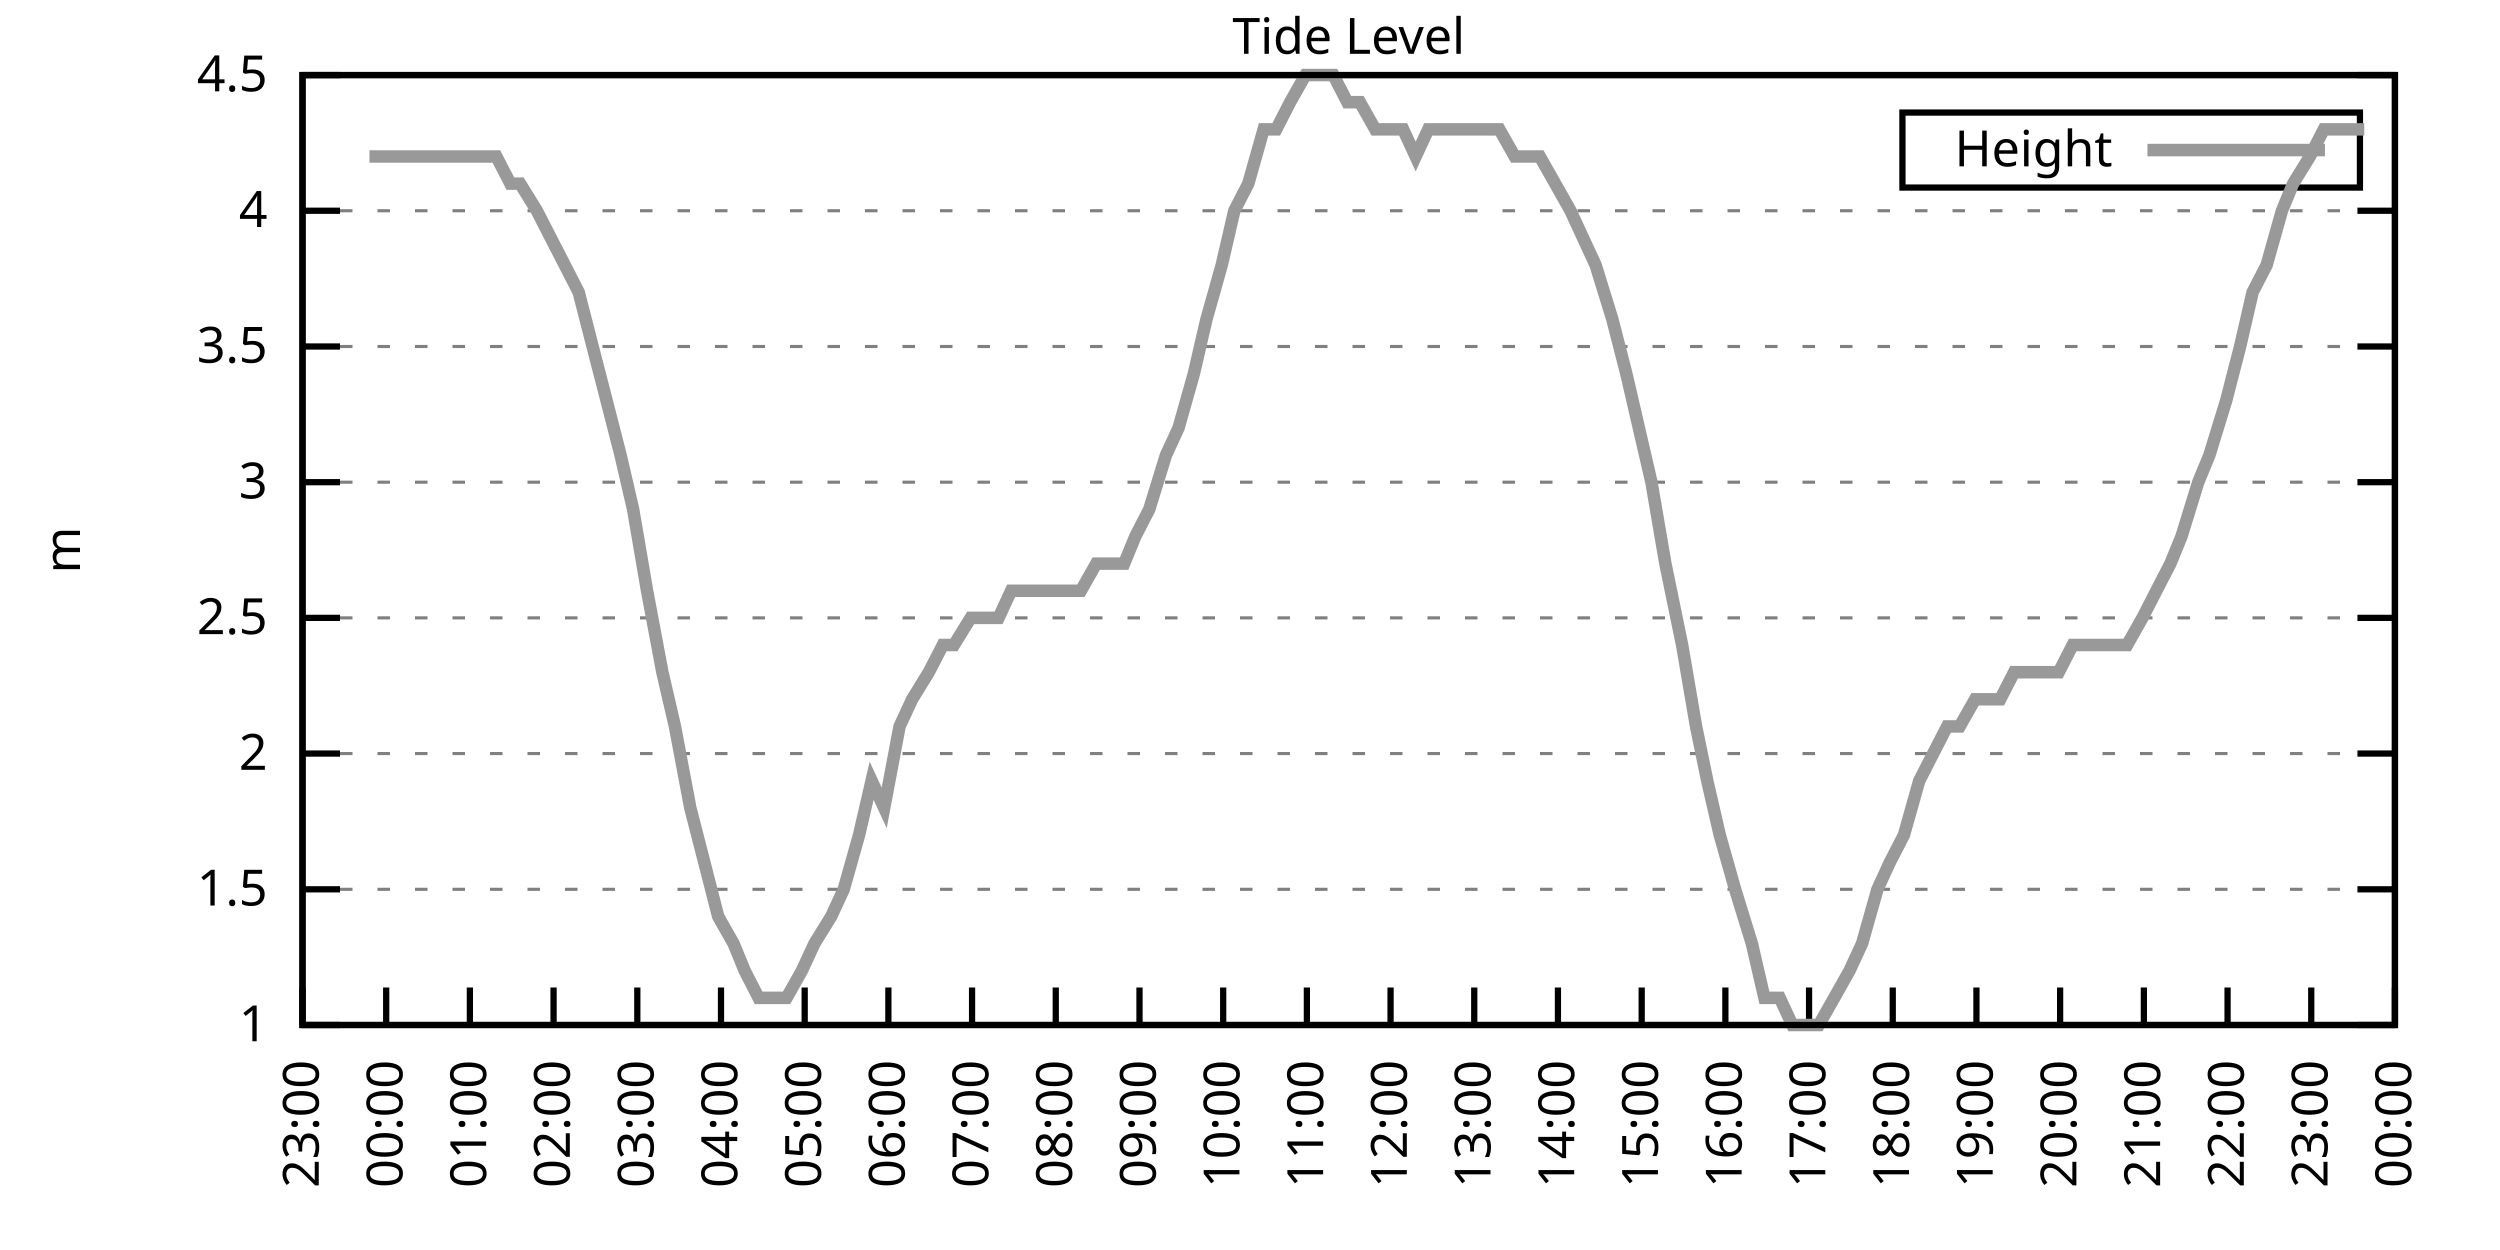
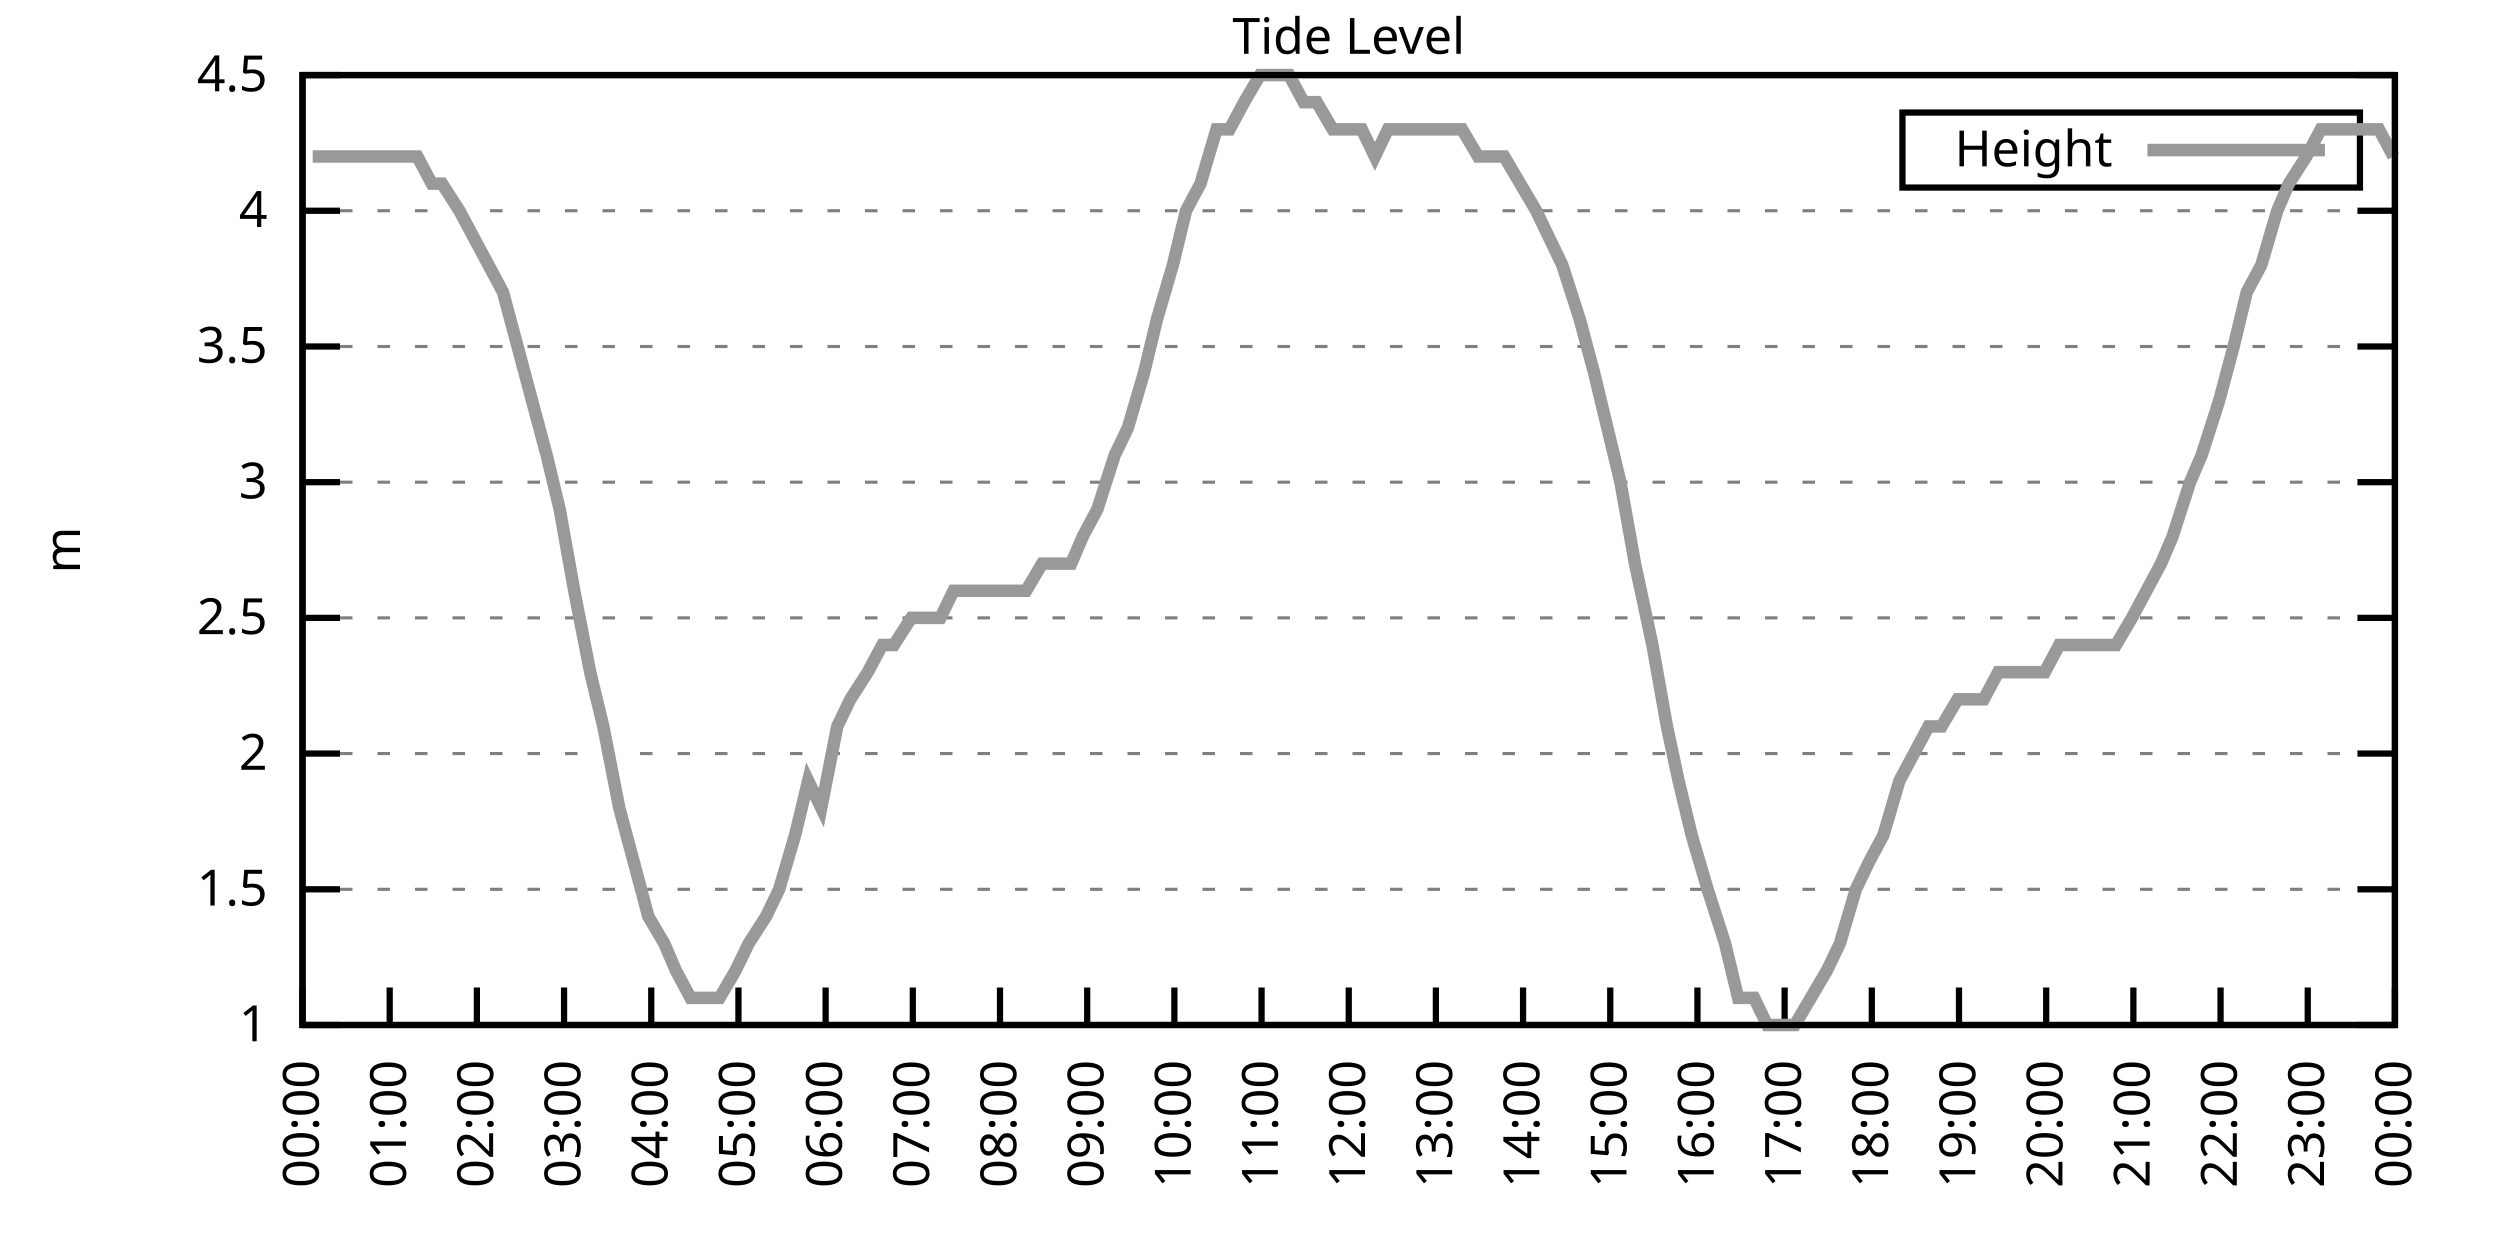
<svg xmlns="http://www.w3.org/2000/svg" xmlns:xlink="http://www.w3.org/1999/xlink" width="400" height="200" viewBox="0 0 400 200">
  <g id="gnuplot_canvas">
    <rect x="0" y="0" width="400" height="200" fill="none" />
    <defs>
      <circle id="gpDot" r="0.5" stroke-width="0.5" stroke="currentColor" />
      <path id="gpPt0" stroke-width="0.333" stroke="currentColor" d="M-1,0 h2 M0,-1 v2" />
      <path id="gpPt1" stroke-width="0.333" stroke="currentColor" d="M-1,-1 L1,1 M1,-1 L-1,1" />
      <path id="gpPt2" stroke-width="0.333" stroke="currentColor" d="M-1,0 L1,0 M0,-1 L0,1 M-1,-1 L1,1 M-1,1 L1,-1" />
      <rect id="gpPt3" stroke-width="0.333" stroke="currentColor" x="-1" y="-1" width="2" height="2" />
      <rect id="gpPt4" stroke-width="0.333" stroke="currentColor" fill="currentColor" x="-1" y="-1" width="2" height="2" />
      <circle id="gpPt5" stroke-width="0.333" stroke="currentColor" cx="0" cy="0" r="1" />
      <use xlink:href="#gpPt5" id="gpPt6" fill="currentColor" stroke="none" />
      <path id="gpPt7" stroke-width="0.333" stroke="currentColor" d="M0,-1.33 L-1.33,0.67 L1.33,0.67 z" />
      <use xlink:href="#gpPt7" id="gpPt8" fill="currentColor" stroke="none" />
      <use xlink:href="#gpPt7" id="gpPt9" stroke="currentColor" transform="rotate(180)" />
      <use xlink:href="#gpPt9" id="gpPt10" fill="currentColor" stroke="none" />
      <use xlink:href="#gpPt3" id="gpPt11" stroke="currentColor" transform="rotate(45)" />
      <use xlink:href="#gpPt11" id="gpPt12" fill="currentColor" stroke="none" />
      <path id="gpPt13" stroke-width="0.333" stroke="currentColor" d="M0,1.330 L1.265,0.411 L0.782,-1.067 L-0.782,-1.076 L-1.265,0.411 z" />
      <use xlink:href="#gpPt13" id="gpPt14" fill="currentColor" stroke="none" />
      <filter id="textbox" filterUnits="objectBoundingBox" x="0" y="0" height="1" width="1">
        <feFlood flood-color="white" flood-opacity="1" result="bgnd" />
        <feComposite in="SourceGraphic" in2="bgnd" operator="atop" />
      </filter>
      <filter id="greybox" filterUnits="objectBoundingBox" x="0" y="0" height="1" width="1">
        <feFlood flood-color="lightgrey" flood-opacity="1" result="grey" />
        <feComposite in="SourceGraphic" in2="grey" operator="atop" />
      </filter>
    </defs>
    <g fill="none" color="white" stroke="currentColor" stroke-width="1.00" stroke-linecap="butt" stroke-linejoin="miter">
</g>
    <g fill="none" color="black" stroke="currentColor" stroke-width="1.00" stroke-linecap="butt" stroke-linejoin="miter">
      <g stroke="none" shape-rendering="crispEdges">
        <polygon fill="rgb(255, 255, 255)" points="48.40,164.00 383.18,164.00 383.18,12.02 48.40,12.02 " />
      </g>
    </g>
    <g fill="none" color="black" stroke="currentColor" stroke-width="1.00" stroke-linecap="butt" stroke-linejoin="miter">
</g>
    <g fill="none" color="black" stroke="black" stroke-width="0.50" stroke-linecap="butt" stroke-linejoin="miter">
</g>
    <g fill="none" color="gray" stroke="currentColor" stroke-width="0.50" stroke-linecap="butt" stroke-linejoin="miter">
      <path stroke="gray" stroke-dasharray="2,4" class="gridline" d="M48.40,164.00 L383.19,164.00  " />
    </g>
    <g fill="none" color="gray" stroke="gray" stroke-width="1.00" stroke-linecap="butt" stroke-linejoin="miter">
</g>
    <g fill="none" color="black" stroke="currentColor" stroke-width="1.00" stroke-linecap="butt" stroke-linejoin="miter">
      <path stroke="black" d="M48.40,164.00 L54.40,164.00 M383.19,164.00 L377.19,164.00  " />
      <g transform="translate(42.80,166.60)" stroke="none" fill="black" font-family="Sans" font-size="8.00" text-anchor="end">
        <text>
          <tspan font-family="Sans"> 1</tspan>
        </text>
      </g>
    </g>
    <g fill="none" color="black" stroke="currentColor" stroke-width="1.00" stroke-linecap="butt" stroke-linejoin="miter">
</g>
    <g fill="none" color="black" stroke="black" stroke-width="0.50" stroke-linecap="butt" stroke-linejoin="miter">
</g>
    <g fill="none" color="gray" stroke="currentColor" stroke-width="0.50" stroke-linecap="butt" stroke-linejoin="miter">
      <path stroke="gray" stroke-dasharray="2,4" class="gridline" d="M48.40,142.29 L383.19,142.29  " />
    </g>
    <g fill="none" color="gray" stroke="gray" stroke-width="1.00" stroke-linecap="butt" stroke-linejoin="miter">
</g>
    <g fill="none" color="black" stroke="currentColor" stroke-width="1.00" stroke-linecap="butt" stroke-linejoin="miter">
      <path stroke="black" d="M48.40,142.29 L54.40,142.29 M383.19,142.29 L377.19,142.29  " />
      <g transform="translate(42.80,144.89)" stroke="none" fill="black" font-family="Sans" font-size="8.00" text-anchor="end">
        <text>
          <tspan font-family="Sans"> 1.5</tspan>
        </text>
      </g>
    </g>
    <g fill="none" color="black" stroke="currentColor" stroke-width="1.00" stroke-linecap="butt" stroke-linejoin="miter">
</g>
    <g fill="none" color="black" stroke="black" stroke-width="0.50" stroke-linecap="butt" stroke-linejoin="miter">
</g>
    <g fill="none" color="gray" stroke="currentColor" stroke-width="0.50" stroke-linecap="butt" stroke-linejoin="miter">
      <path stroke="gray" stroke-dasharray="2,4" class="gridline" d="M48.40,120.57 L383.19,120.57  " />
    </g>
    <g fill="none" color="gray" stroke="gray" stroke-width="1.00" stroke-linecap="butt" stroke-linejoin="miter">
</g>
    <g fill="none" color="black" stroke="currentColor" stroke-width="1.00" stroke-linecap="butt" stroke-linejoin="miter">
      <path stroke="black" d="M48.40,120.57 L54.40,120.57 M383.19,120.57 L377.19,120.57  " />
      <g transform="translate(42.80,123.17)" stroke="none" fill="black" font-family="Sans" font-size="8.00" text-anchor="end">
        <text>
          <tspan font-family="Sans"> 2</tspan>
        </text>
      </g>
    </g>
    <g fill="none" color="black" stroke="currentColor" stroke-width="1.00" stroke-linecap="butt" stroke-linejoin="miter">
</g>
    <g fill="none" color="black" stroke="black" stroke-width="0.50" stroke-linecap="butt" stroke-linejoin="miter">
</g>
    <g fill="none" color="gray" stroke="currentColor" stroke-width="0.50" stroke-linecap="butt" stroke-linejoin="miter">
      <path stroke="gray" stroke-dasharray="2,4" class="gridline" d="M48.40,98.86 L383.19,98.86  " />
    </g>
    <g fill="none" color="gray" stroke="gray" stroke-width="1.00" stroke-linecap="butt" stroke-linejoin="miter">
</g>
    <g fill="none" color="black" stroke="currentColor" stroke-width="1.00" stroke-linecap="butt" stroke-linejoin="miter">
      <path stroke="black" d="M48.40,98.86 L54.40,98.86 M383.19,98.86 L377.19,98.86  " />
      <g transform="translate(42.80,101.46)" stroke="none" fill="black" font-family="Sans" font-size="8.00" text-anchor="end">
        <text>
          <tspan font-family="Sans"> 2.5</tspan>
        </text>
      </g>
    </g>
    <g fill="none" color="black" stroke="currentColor" stroke-width="1.00" stroke-linecap="butt" stroke-linejoin="miter">
</g>
    <g fill="none" color="black" stroke="black" stroke-width="0.50" stroke-linecap="butt" stroke-linejoin="miter">
</g>
    <g fill="none" color="gray" stroke="currentColor" stroke-width="0.50" stroke-linecap="butt" stroke-linejoin="miter">
      <path stroke="gray" stroke-dasharray="2,4" class="gridline" d="M48.40,77.15 L383.19,77.15  " />
    </g>
    <g fill="none" color="gray" stroke="gray" stroke-width="1.00" stroke-linecap="butt" stroke-linejoin="miter">
</g>
    <g fill="none" color="black" stroke="currentColor" stroke-width="1.00" stroke-linecap="butt" stroke-linejoin="miter">
      <path stroke="black" d="M48.40,77.15 L54.40,77.15 M383.19,77.15 L377.19,77.15  " />
      <g transform="translate(42.80,79.75)" stroke="none" fill="black" font-family="Sans" font-size="8.00" text-anchor="end">
        <text>
          <tspan font-family="Sans"> 3</tspan>
        </text>
      </g>
    </g>
    <g fill="none" color="black" stroke="currentColor" stroke-width="1.00" stroke-linecap="butt" stroke-linejoin="miter">
</g>
    <g fill="none" color="black" stroke="black" stroke-width="0.50" stroke-linecap="butt" stroke-linejoin="miter">
</g>
    <g fill="none" color="gray" stroke="currentColor" stroke-width="0.50" stroke-linecap="butt" stroke-linejoin="miter">
      <path stroke="gray" stroke-dasharray="2,4" class="gridline" d="M48.40,55.44 L383.19,55.44  " />
    </g>
    <g fill="none" color="gray" stroke="gray" stroke-width="1.00" stroke-linecap="butt" stroke-linejoin="miter">
</g>
    <g fill="none" color="black" stroke="currentColor" stroke-width="1.00" stroke-linecap="butt" stroke-linejoin="miter">
      <path stroke="black" d="M48.40,55.44 L54.40,55.44 M383.19,55.44 L377.19,55.44  " />
      <g transform="translate(42.80,58.04)" stroke="none" fill="black" font-family="Sans" font-size="8.00" text-anchor="end">
        <text>
          <tspan font-family="Sans"> 3.5</tspan>
        </text>
      </g>
    </g>
    <g fill="none" color="black" stroke="currentColor" stroke-width="1.00" stroke-linecap="butt" stroke-linejoin="miter">
</g>
    <g fill="none" color="black" stroke="black" stroke-width="0.50" stroke-linecap="butt" stroke-linejoin="miter">
</g>
    <g fill="none" color="gray" stroke="currentColor" stroke-width="0.50" stroke-linecap="butt" stroke-linejoin="miter">
      <path stroke="gray" stroke-dasharray="2,4" class="gridline" d="M48.40,33.72 L383.19,33.72  " />
    </g>
    <g fill="none" color="gray" stroke="gray" stroke-width="1.00" stroke-linecap="butt" stroke-linejoin="miter">
</g>
    <g fill="none" color="black" stroke="currentColor" stroke-width="1.00" stroke-linecap="butt" stroke-linejoin="miter">
      <path stroke="black" d="M48.40,33.72 L54.40,33.72 M383.19,33.72 L377.19,33.72  " />
      <g transform="translate(42.80,36.32)" stroke="none" fill="black" font-family="Sans" font-size="8.00" text-anchor="end">
        <text>
          <tspan font-family="Sans"> 4</tspan>
        </text>
      </g>
    </g>
    <g fill="none" color="black" stroke="currentColor" stroke-width="1.00" stroke-linecap="butt" stroke-linejoin="miter">
</g>
    <g fill="none" color="black" stroke="black" stroke-width="0.50" stroke-linecap="butt" stroke-linejoin="miter">
</g>
    <g fill="none" color="gray" stroke="currentColor" stroke-width="0.50" stroke-linecap="butt" stroke-linejoin="miter">
      <path stroke="gray" stroke-dasharray="2,4" class="gridline" d="M48.40,12.01 L383.19,12.01  " />
    </g>
    <g fill="none" color="gray" stroke="gray" stroke-width="1.00" stroke-linecap="butt" stroke-linejoin="miter">
</g>
    <g fill="none" color="black" stroke="currentColor" stroke-width="1.00" stroke-linecap="butt" stroke-linejoin="miter">
      <path stroke="black" d="M48.40,12.01 L54.40,12.01 M383.19,12.01 L377.19,12.01  " />
      <g transform="translate(42.80,14.61)" stroke="none" fill="black" font-family="Sans" font-size="8.00" text-anchor="end">
        <text>
          <tspan font-family="Sans"> 4.5</tspan>
        </text>
      </g>
    </g>
    <g fill="none" color="black" stroke="currentColor" stroke-width="1.00" stroke-linecap="butt" stroke-linejoin="miter">
      <path stroke="black" d="M48.40,164.00 L48.40,158.00  " />
      <g transform="translate(51.00,169.60) rotate(270.00)" stroke="none" fill="black" font-family="Sans" font-size="8.00" text-anchor="end">
        <text>
-           <tspan font-family="Sans">23:00</tspan>
-         </text>
-       </g>
-     </g>
-     <g fill="none" color="black" stroke="currentColor" stroke-width="1.00" stroke-linecap="butt" stroke-linejoin="miter">
-       <path stroke="black" d="M61.79,164.00 L61.79,158.00  " />
-       <g transform="translate(64.39,169.60) rotate(270.00)" stroke="none" fill="black" font-family="Sans" font-size="8.00" text-anchor="end">
-         <text>
          <tspan font-family="Sans">00:00</tspan>
        </text>
      </g>
    </g>
    <g fill="none" color="black" stroke="currentColor" stroke-width="1.00" stroke-linecap="butt" stroke-linejoin="miter">
-       <path stroke="black" d="M75.18,164.00 L75.18,158.00  " />
-       <g transform="translate(77.78,169.60) rotate(270.00)" stroke="none" fill="black" font-family="Sans" font-size="8.00" text-anchor="end">
+       <path stroke="black" d="M62.35,164.00 L62.35,158.00  " />
+       <g transform="translate(64.95,169.60) rotate(270.00)" stroke="none" fill="black" font-family="Sans" font-size="8.00" text-anchor="end">
        <text>
          <tspan font-family="Sans">01:00</tspan>
        </text>
      </g>
    </g>
    <g fill="none" color="black" stroke="currentColor" stroke-width="1.00" stroke-linecap="butt" stroke-linejoin="miter">
-       <path stroke="black" d="M88.57,164.00 L88.57,158.00  " />
-       <g transform="translate(91.17,169.60) rotate(270.00)" stroke="none" fill="black" font-family="Sans" font-size="8.00" text-anchor="end">
+       <path stroke="black" d="M76.30,164.00 L76.30,158.00  " />
+       <g transform="translate(78.90,169.60) rotate(270.00)" stroke="none" fill="black" font-family="Sans" font-size="8.00" text-anchor="end">
        <text>
          <tspan font-family="Sans">02:00</tspan>
        </text>
      </g>
    </g>
    <g fill="none" color="black" stroke="currentColor" stroke-width="1.00" stroke-linecap="butt" stroke-linejoin="miter">
-       <path stroke="black" d="M101.97,164.00 L101.97,158.00  " />
-       <g transform="translate(104.57,169.60) rotate(270.00)" stroke="none" fill="black" font-family="Sans" font-size="8.00" text-anchor="end">
+       <path stroke="black" d="M90.25,164.00 L90.25,158.00  " />
+       <g transform="translate(92.85,169.60) rotate(270.00)" stroke="none" fill="black" font-family="Sans" font-size="8.00" text-anchor="end">
        <text>
          <tspan font-family="Sans">03:00</tspan>
        </text>
      </g>
    </g>
    <g fill="none" color="black" stroke="currentColor" stroke-width="1.00" stroke-linecap="butt" stroke-linejoin="miter">
-       <path stroke="black" d="M115.36,164.00 L115.36,158.00  " />
-       <g transform="translate(117.96,169.60) rotate(270.00)" stroke="none" fill="black" font-family="Sans" font-size="8.00" text-anchor="end">
+       <path stroke="black" d="M104.20,164.00 L104.20,158.00  " />
+       <g transform="translate(106.80,169.60) rotate(270.00)" stroke="none" fill="black" font-family="Sans" font-size="8.00" text-anchor="end">
        <text>
          <tspan font-family="Sans">04:00</tspan>
        </text>
      </g>
    </g>
    <g fill="none" color="black" stroke="currentColor" stroke-width="1.00" stroke-linecap="butt" stroke-linejoin="miter">
-       <path stroke="black" d="M128.75,164.00 L128.75,158.00  " />
-       <g transform="translate(131.35,169.60) rotate(270.00)" stroke="none" fill="black" font-family="Sans" font-size="8.00" text-anchor="end">
+       <path stroke="black" d="M118.15,164.00 L118.15,158.00  " />
+       <g transform="translate(120.75,169.60) rotate(270.00)" stroke="none" fill="black" font-family="Sans" font-size="8.00" text-anchor="end">
        <text>
          <tspan font-family="Sans">05:00</tspan>
        </text>
      </g>
    </g>
    <g fill="none" color="black" stroke="currentColor" stroke-width="1.00" stroke-linecap="butt" stroke-linejoin="miter">
-       <path stroke="black" d="M142.14,164.00 L142.14,158.00  " />
-       <g transform="translate(144.74,169.60) rotate(270.00)" stroke="none" fill="black" font-family="Sans" font-size="8.00" text-anchor="end">
+       <path stroke="black" d="M132.10,164.00 L132.10,158.00  " />
+       <g transform="translate(134.70,169.60) rotate(270.00)" stroke="none" fill="black" font-family="Sans" font-size="8.00" text-anchor="end">
        <text>
          <tspan font-family="Sans">06:00</tspan>
        </text>
      </g>
    </g>
    <g fill="none" color="black" stroke="currentColor" stroke-width="1.00" stroke-linecap="butt" stroke-linejoin="miter">
-       <path stroke="black" d="M155.53,164.00 L155.53,158.00  " />
-       <g transform="translate(158.13,169.60) rotate(270.00)" stroke="none" fill="black" font-family="Sans" font-size="8.00" text-anchor="end">
+       <path stroke="black" d="M146.05,164.00 L146.05,158.00  " />
+       <g transform="translate(148.65,169.60) rotate(270.00)" stroke="none" fill="black" font-family="Sans" font-size="8.00" text-anchor="end">
        <text>
          <tspan font-family="Sans">07:00</tspan>
        </text>
      </g>
    </g>
    <g fill="none" color="black" stroke="currentColor" stroke-width="1.00" stroke-linecap="butt" stroke-linejoin="miter">
-       <path stroke="black" d="M168.92,164.00 L168.92,158.00  " />
-       <g transform="translate(171.52,169.60) rotate(270.00)" stroke="none" fill="black" font-family="Sans" font-size="8.00" text-anchor="end">
+       <path stroke="black" d="M160.00,164.00 L160.00,158.00  " />
+       <g transform="translate(162.60,169.60) rotate(270.00)" stroke="none" fill="black" font-family="Sans" font-size="8.00" text-anchor="end">
        <text>
          <tspan font-family="Sans">08:00</tspan>
        </text>
      </g>
    </g>
    <g fill="none" color="black" stroke="currentColor" stroke-width="1.00" stroke-linecap="butt" stroke-linejoin="miter">
-       <path stroke="black" d="M182.32,164.00 L182.32,158.00  " />
-       <g transform="translate(184.92,169.60) rotate(270.00)" stroke="none" fill="black" font-family="Sans" font-size="8.00" text-anchor="end">
+       <path stroke="black" d="M173.95,164.00 L173.95,158.00  " />
+       <g transform="translate(176.55,169.60) rotate(270.00)" stroke="none" fill="black" font-family="Sans" font-size="8.00" text-anchor="end">
        <text>
          <tspan font-family="Sans">09:00</tspan>
        </text>
      </g>
    </g>
    <g fill="none" color="black" stroke="currentColor" stroke-width="1.00" stroke-linecap="butt" stroke-linejoin="miter">
-       <path stroke="black" d="M195.71,164.00 L195.71,158.00  " />
-       <g transform="translate(198.31,169.60) rotate(270.00)" stroke="none" fill="black" font-family="Sans" font-size="8.00" text-anchor="end">
+       <path stroke="black" d="M187.90,164.00 L187.90,158.00  " />
+       <g transform="translate(190.50,169.60) rotate(270.00)" stroke="none" fill="black" font-family="Sans" font-size="8.00" text-anchor="end">
        <text>
          <tspan font-family="Sans">10:00</tspan>
        </text>
      </g>
    </g>
    <g fill="none" color="black" stroke="currentColor" stroke-width="1.00" stroke-linecap="butt" stroke-linejoin="miter">
-       <path stroke="black" d="M209.10,164.00 L209.10,158.00  " />
-       <g transform="translate(211.70,169.60) rotate(270.00)" stroke="none" fill="black" font-family="Sans" font-size="8.00" text-anchor="end">
+       <path stroke="black" d="M201.85,164.00 L201.85,158.00  " />
+       <g transform="translate(204.45,169.60) rotate(270.00)" stroke="none" fill="black" font-family="Sans" font-size="8.00" text-anchor="end">
        <text>
          <tspan font-family="Sans">11:00</tspan>
        </text>
      </g>
    </g>
    <g fill="none" color="black" stroke="currentColor" stroke-width="1.00" stroke-linecap="butt" stroke-linejoin="miter">
-       <path stroke="black" d="M222.49,164.00 L222.49,158.00  " />
-       <g transform="translate(225.09,169.60) rotate(270.00)" stroke="none" fill="black" font-family="Sans" font-size="8.00" text-anchor="end">
+       <path stroke="black" d="M215.80,164.00 L215.80,158.00  " />
+       <g transform="translate(218.40,169.60) rotate(270.00)" stroke="none" fill="black" font-family="Sans" font-size="8.00" text-anchor="end">
        <text>
          <tspan font-family="Sans">12:00</tspan>
        </text>
      </g>
    </g>
    <g fill="none" color="black" stroke="currentColor" stroke-width="1.00" stroke-linecap="butt" stroke-linejoin="miter">
-       <path stroke="black" d="M235.88,164.00 L235.88,158.00  " />
-       <g transform="translate(238.48,169.60) rotate(270.00)" stroke="none" fill="black" font-family="Sans" font-size="8.00" text-anchor="end">
+       <path stroke="black" d="M229.74,164.00 L229.74,158.00  " />
+       <g transform="translate(232.34,169.60) rotate(270.00)" stroke="none" fill="black" font-family="Sans" font-size="8.00" text-anchor="end">
        <text>
          <tspan font-family="Sans">13:00</tspan>
        </text>
      </g>
    </g>
    <g fill="none" color="black" stroke="currentColor" stroke-width="1.00" stroke-linecap="butt" stroke-linejoin="miter">
-       <path stroke="black" d="M249.27,164.00 L249.27,158.00  " />
-       <g transform="translate(251.87,169.60) rotate(270.00)" stroke="none" fill="black" font-family="Sans" font-size="8.00" text-anchor="end">
+       <path stroke="black" d="M243.69,164.00 L243.69,158.00  " />
+       <g transform="translate(246.29,169.60) rotate(270.00)" stroke="none" fill="black" font-family="Sans" font-size="8.00" text-anchor="end">
        <text>
          <tspan font-family="Sans">14:00</tspan>
        </text>
      </g>
    </g>
    <g fill="none" color="black" stroke="currentColor" stroke-width="1.00" stroke-linecap="butt" stroke-linejoin="miter">
-       <path stroke="black" d="M262.67,164.00 L262.67,158.00  " />
-       <g transform="translate(265.27,169.60) rotate(270.00)" stroke="none" fill="black" font-family="Sans" font-size="8.00" text-anchor="end">
+       <path stroke="black" d="M257.64,164.00 L257.64,158.00  " />
+       <g transform="translate(260.24,169.60) rotate(270.00)" stroke="none" fill="black" font-family="Sans" font-size="8.00" text-anchor="end">
        <text>
          <tspan font-family="Sans">15:00</tspan>
        </text>
      </g>
    </g>
    <g fill="none" color="black" stroke="currentColor" stroke-width="1.00" stroke-linecap="butt" stroke-linejoin="miter">
-       <path stroke="black" d="M276.06,164.00 L276.06,158.00  " />
-       <g transform="translate(278.66,169.60) rotate(270.00)" stroke="none" fill="black" font-family="Sans" font-size="8.00" text-anchor="end">
+       <path stroke="black" d="M271.59,164.00 L271.59,158.00  " />
+       <g transform="translate(274.19,169.60) rotate(270.00)" stroke="none" fill="black" font-family="Sans" font-size="8.00" text-anchor="end">
        <text>
          <tspan font-family="Sans">16:00</tspan>
        </text>
      </g>
    </g>
    <g fill="none" color="black" stroke="currentColor" stroke-width="1.00" stroke-linecap="butt" stroke-linejoin="miter">
-       <path stroke="black" d="M289.45,164.00 L289.45,158.00  " />
-       <g transform="translate(292.05,169.60) rotate(270.00)" stroke="none" fill="black" font-family="Sans" font-size="8.00" text-anchor="end">
+       <path stroke="black" d="M285.54,164.00 L285.54,158.00  " />
+       <g transform="translate(288.14,169.60) rotate(270.00)" stroke="none" fill="black" font-family="Sans" font-size="8.00" text-anchor="end">
        <text>
          <tspan font-family="Sans">17:00</tspan>
        </text>
      </g>
    </g>
    <g fill="none" color="black" stroke="currentColor" stroke-width="1.00" stroke-linecap="butt" stroke-linejoin="miter">
-       <path stroke="black" d="M302.84,164.00 L302.84,158.00  " />
-       <g transform="translate(305.44,169.60) rotate(270.00)" stroke="none" fill="black" font-family="Sans" font-size="8.00" text-anchor="end">
+       <path stroke="black" d="M299.49,164.00 L299.49,158.00  " />
+       <g transform="translate(302.09,169.60) rotate(270.00)" stroke="none" fill="black" font-family="Sans" font-size="8.00" text-anchor="end">
        <text>
          <tspan font-family="Sans">18:00</tspan>
        </text>
      </g>
    </g>
    <g fill="none" color="black" stroke="currentColor" stroke-width="1.00" stroke-linecap="butt" stroke-linejoin="miter">
-       <path stroke="black" d="M316.23,164.00 L316.23,158.00  " />
-       <g transform="translate(318.83,169.60) rotate(270.00)" stroke="none" fill="black" font-family="Sans" font-size="8.00" text-anchor="end">
+       <path stroke="black" d="M313.44,164.00 L313.44,158.00  " />
+       <g transform="translate(316.04,169.60) rotate(270.00)" stroke="none" fill="black" font-family="Sans" font-size="8.00" text-anchor="end">
        <text>
          <tspan font-family="Sans">19:00</tspan>
        </text>
      </g>
    </g>
    <g fill="none" color="black" stroke="currentColor" stroke-width="1.00" stroke-linecap="butt" stroke-linejoin="miter">
-       <path stroke="black" d="M329.62,164.00 L329.62,158.00  " />
-       <g transform="translate(332.22,169.60) rotate(270.00)" stroke="none" fill="black" font-family="Sans" font-size="8.00" text-anchor="end">
+       <path stroke="black" d="M327.39,164.00 L327.39,158.00  " />
+       <g transform="translate(329.99,169.60) rotate(270.00)" stroke="none" fill="black" font-family="Sans" font-size="8.00" text-anchor="end">
        <text>
          <tspan font-family="Sans">20:00</tspan>
        </text>
      </g>
    </g>
    <g fill="none" color="black" stroke="currentColor" stroke-width="1.00" stroke-linecap="butt" stroke-linejoin="miter">
-       <path stroke="black" d="M343.02,164.00 L343.02,158.00  " />
-       <g transform="translate(345.62,169.60) rotate(270.00)" stroke="none" fill="black" font-family="Sans" font-size="8.00" text-anchor="end">
+       <path stroke="black" d="M341.34,164.00 L341.34,158.00  " />
+       <g transform="translate(343.94,169.60) rotate(270.00)" stroke="none" fill="black" font-family="Sans" font-size="8.00" text-anchor="end">
        <text>
          <tspan font-family="Sans">21:00</tspan>
        </text>
      </g>
    </g>
    <g fill="none" color="black" stroke="currentColor" stroke-width="1.00" stroke-linecap="butt" stroke-linejoin="miter">
-       <path stroke="black" d="M356.41,164.00 L356.41,158.00  " />
-       <g transform="translate(359.01,169.60) rotate(270.00)" stroke="none" fill="black" font-family="Sans" font-size="8.00" text-anchor="end">
+       <path stroke="black" d="M355.29,164.00 L355.29,158.00  " />
+       <g transform="translate(357.89,169.60) rotate(270.00)" stroke="none" fill="black" font-family="Sans" font-size="8.00" text-anchor="end">
        <text>
          <tspan font-family="Sans">22:00</tspan>
        </text>
      </g>
    </g>
    <g fill="none" color="black" stroke="currentColor" stroke-width="1.00" stroke-linecap="butt" stroke-linejoin="miter">
-       <path stroke="black" d="M369.80,164.00 L369.80,158.00  " />
-       <g transform="translate(372.40,169.60) rotate(270.00)" stroke="none" fill="black" font-family="Sans" font-size="8.00" text-anchor="end">
+       <path stroke="black" d="M369.24,164.00 L369.24,158.00  " />
+       <g transform="translate(371.84,169.60) rotate(270.00)" stroke="none" fill="black" font-family="Sans" font-size="8.00" text-anchor="end">
        <text>
          <tspan font-family="Sans">23:00</tspan>
        </text>
      </g>
    </g>
    <g fill="none" color="black" stroke="currentColor" stroke-width="1.00" stroke-linecap="butt" stroke-linejoin="miter">
      <path stroke="black" d="M383.19,164.00 L383.19,158.00  " />
      <g transform="translate(385.79,169.60) rotate(270.00)" stroke="none" fill="black" font-family="Sans" font-size="8.00" text-anchor="end">
        <text>
          <tspan font-family="Sans">00:00</tspan>
        </text>
      </g>
    </g>
    <g fill="none" color="black" stroke="currentColor" stroke-width="1.00" stroke-linecap="butt" stroke-linejoin="miter">
</g>
    <g fill="none" color="black" stroke="currentColor" stroke-width="1.00" stroke-linecap="butt" stroke-linejoin="miter">
      <path stroke="black" d="M48.40,12.01 L48.40,164.00 L383.19,164.00 L383.19,12.01 L48.40,12.01 Z  " />
    </g>
    <g fill="none" color="black" stroke="currentColor" stroke-width="1.00" stroke-linecap="butt" stroke-linejoin="miter">
</g>
    <g fill="none" color="black" stroke="currentColor" stroke-width="1.00" stroke-linecap="butt" stroke-linejoin="miter">
      <path stroke="black" d="M304.39,30.01 L304.39,18.01 L377.59,18.01 L377.59,30.01 L304.39,30.01 Z  " />
    </g>
    <g id="Tide_level_plot_1">
      <g fill="none" color="white" stroke="black" stroke-width="2.00" stroke-linecap="butt" stroke-linejoin="miter">
</g>
      <g fill="none" color="black" stroke="currentColor" stroke-width="2.00" stroke-linecap="butt" stroke-linejoin="miter">
        <g transform="translate(337.99,26.61)" stroke="none" fill="black" font-family="Sans" font-size="8.00" text-anchor="end">
          <text>
            <tspan font-family="Sans">Height</tspan>
          </text>
        </g>
      </g>
      <g fill="none" color="black" stroke="currentColor" stroke-width="2.00" stroke-linecap="butt" stroke-linejoin="miter">
-         <path stroke="rgb(153, 153, 153)" d="M343.59,24.01 L371.99,24.01 M59.11,25.04 L61.57,25.04 L63.35,25.04 L65.59,25.04 L67.59,25.04 L70.50,25.04   L72.28,25.04 L74.51,25.04 L76.97,25.04 L79.42,25.04 L81.66,29.38 L83.22,29.38 L85.90,33.72 L88.13,38.07   L90.36,42.41 L92.59,46.75 L94.82,55.44 L97.06,64.12 L99.29,72.81 L101.30,81.49 L103.53,94.52 L105.98,107.55   L107.99,116.23 L110.45,129.26 L112.68,137.94 L114.91,146.63 L117.37,150.97 L119.15,155.31 L121.38,159.66 L123.84,159.66   L125.85,159.66 L128.30,155.31 L130.31,150.97 L132.99,146.63 L135.00,142.29 L137.45,133.60 L139.46,124.92 L141.47,129.26   L143.93,116.23 L145.94,111.89 L148.61,107.55 L150.85,103.20 L152.63,103.20 L155.31,98.86 L157.32,98.86 L159.77,98.86   L161.78,94.52 L164.01,94.52 L166.47,94.52 L168.48,94.52 L170.93,94.52 L172.94,94.52 L175.40,90.18 L177.18,90.18   L179.86,90.18 L181.65,85.83 L183.88,81.49 L186.56,72.81 L188.57,68.46 L191.02,59.78 L193.03,51.09 L195.48,42.41   L197.49,33.72 L199.73,29.38 L202.18,20.70 L204.19,20.70 L206.42,16.35 L208.88,12.01 L211.11,12.01 L213.34,12.01   L215.57,16.35 L217.58,16.35 L220.04,20.70 L221.82,20.70 L224.50,20.70 L226.51,25.04 L228.52,20.70 L231.20,20.70   L233.43,20.70 L235.66,20.70 L237.89,20.70 L239.90,20.70 L242.36,25.04 L244.36,25.04 L246.37,25.04 L248.83,29.38   L251.28,33.72 L253.29,38.07 L255.30,42.41 L257.98,51.09 L260.21,59.78 L262.22,68.46 L264.23,77.15 L266.46,90.18   L269.14,103.20 L271.37,116.23 L273.16,124.92 L275.16,133.60 L277.62,142.29 L280.30,150.97 L282.31,159.66 L284.76,159.66   L286.77,164.00 L288.78,164.00 L291.01,164.00 L293.47,159.66 L295.92,155.31 L297.93,150.97 L300.39,142.29 L302.39,137.94   L304.63,133.60 L307.08,124.92 L309.31,120.57 L311.54,116.23 L313.55,116.23 L316.01,111.89 L318.02,111.89 L320.03,111.89   L322.26,107.55 L324.94,107.55 L326.95,107.55 L329.40,107.55 L331.63,103.20 L333.86,103.20 L335.65,103.20 L338.33,103.20   L340.34,103.20 L342.79,98.86 L345.02,94.52 L347.26,90.18 L349.04,85.83 L351.72,77.15 L353.51,72.81 L356.18,64.12   L358.42,55.44 L360.42,46.75 L362.66,42.41 L365.11,33.72 L366.90,29.38 L369.58,25.04 L371.81,20.70 L373.82,20.70   L376.27,20.70 L378.28,20.70  " />
+         <path stroke="rgb(153, 153, 153)" d="M343.59,24.01 L371.99,24.01 M50.03,25.04 L52.35,25.04 L54.44,25.04 L57.47,25.04 L59.33,25.04 L61.65,25.04   L64.21,25.04 L66.77,25.04 L69.09,29.38 L70.72,29.38 L73.51,33.72 L75.83,38.07 L78.16,42.41 L80.48,46.75   L82.81,55.44 L85.13,64.12 L87.46,72.81 L89.55,81.49 L91.88,94.52 L94.43,107.55 L96.53,116.23 L99.08,129.26   L101.41,137.94 L103.73,146.63 L106.29,150.97 L108.15,155.31 L110.48,159.66 L113.03,159.66 L115.13,159.66 L117.68,155.31   L119.78,150.97 L122.57,146.63 L124.66,142.29 L127.22,133.60 L129.31,124.92 L131.40,129.26 L133.96,116.23 L136.05,111.89   L138.84,107.55 L141.16,103.20 L143.02,103.20 L145.81,98.86 L147.91,98.86 L150.46,98.86 L152.56,94.52 L154.88,94.52   L157.44,94.52 L159.53,94.52 L162.09,94.52 L164.18,94.52 L166.74,90.18 L168.60,90.18 L171.39,90.18 L173.25,85.83   L175.57,81.49 L178.36,72.81 L180.46,68.46 L183.01,59.78 L185.11,51.09 L187.66,42.41 L189.76,33.72 L192.08,29.38   L194.64,20.70 L196.73,20.70 L199.06,16.35 L201.61,12.01 L203.94,12.01 L206.26,12.01 L208.59,16.35 L210.68,16.35   L213.24,20.70 L215.10,20.70 L217.89,20.70 L219.98,25.04 L222.07,20.70 L224.86,20.70 L227.19,20.70 L229.51,20.70   L231.84,20.70 L233.93,20.70 L236.49,25.04 L238.58,25.04 L240.67,25.04 L243.23,29.38 L245.79,33.72 L247.88,38.07   L249.97,42.41 L252.76,51.09 L255.09,59.78 L257.18,68.46 L259.27,77.15 L261.60,90.18 L264.39,103.20 L266.71,116.23   L268.57,124.92 L270.66,133.60 L273.22,142.29 L276.01,150.97 L278.10,159.66 L280.66,159.66 L282.75,164.00 L284.85,164.00   L287.17,164.00 L289.73,159.66 L292.29,155.31 L294.38,150.97 L296.94,142.29 L299.03,137.94 L301.35,133.60 L303.91,124.92   L306.23,120.57 L308.56,116.23 L310.65,116.23 L313.21,111.89 L315.30,111.89 L317.39,111.89 L319.72,107.55 L322.51,107.55   L324.60,107.55 L327.16,107.55 L329.48,103.20 L331.81,103.20 L333.67,103.20 L336.46,103.20 L338.55,103.20 L341.11,98.86   L343.43,94.52 L345.76,90.18 L347.62,85.83 L350.41,77.15 L352.27,72.81 L355.06,64.12 L357.38,55.44 L359.48,46.75   L361.80,42.41 L364.36,33.72 L366.22,29.38 L369.01,25.04 L371.33,20.70 L373.43,20.70 L375.98,20.70 L378.08,20.70   L380.63,20.70 L382.96,25.04  " />
      </g>
    </g>
    <g fill="none" color="black" stroke="currentColor" stroke-width="2.00" stroke-linecap="butt" stroke-linejoin="miter">
</g>
    <g fill="none" color="black" stroke="black" stroke-width="1.00" stroke-linecap="butt" stroke-linejoin="miter">
</g>
    <g fill="none" color="black" stroke="currentColor" stroke-width="1.00" stroke-linecap="butt" stroke-linejoin="miter">
      <path stroke="black" d="M48.40,12.01 L48.40,164.00 L383.19,164.00 L383.19,12.01 L48.40,12.01 Z  " />
      <g transform="translate(12.80,88.01) rotate(270.00)" stroke="none" fill="black" font-family="Sans" font-size="8.00" text-anchor="middle">
        <text>
          <tspan font-family="Sans">m</tspan>
        </text>
      </g>
    </g>
    <g fill="none" color="black" stroke="currentColor" stroke-width="1.00" stroke-linecap="butt" stroke-linejoin="miter">
</g>
    <g fill="none" color="black" stroke="currentColor" stroke-width="1.00" stroke-linecap="butt" stroke-linejoin="miter">
      <g transform="translate(215.79,8.61)" stroke="none" fill="black" font-family="Sans" font-size="8.00" text-anchor="middle">
        <text>
          <tspan font-family="Sans">Tide Level</tspan>
        </text>
      </g>
    </g>
    <g fill="none" color="black" stroke="currentColor" stroke-width="1.00" stroke-linecap="butt" stroke-linejoin="miter">
</g>
  </g>
</svg>
